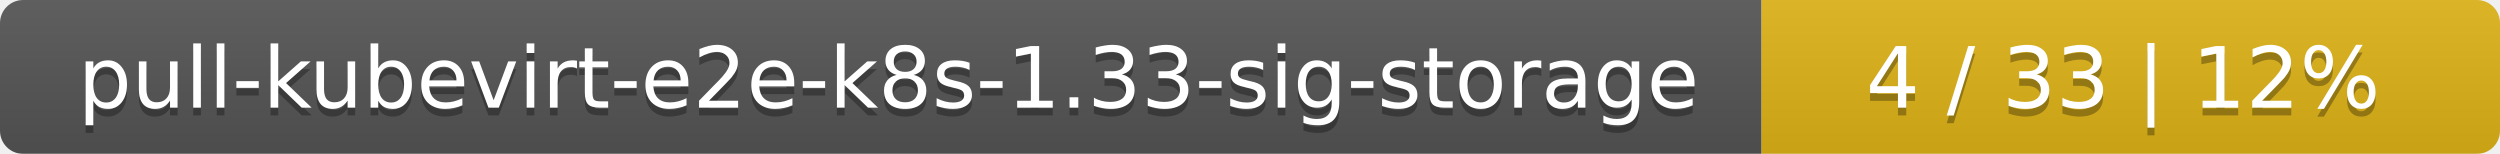
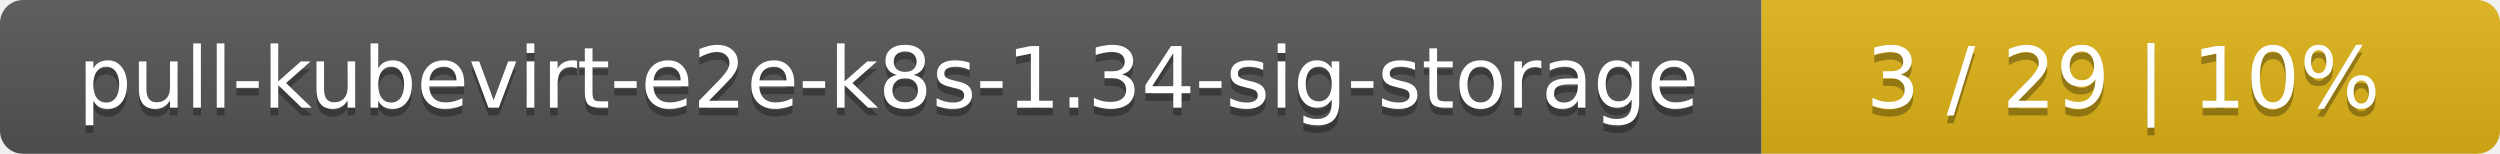
<svg xmlns="http://www.w3.org/2000/svg" width="325" height="20">
  <linearGradient id="smooth" x2="0" y2="100%">
    <stop offset="0" stop-color="#bbb" stop-opacity=".1" />
    <stop offset="1" stop-opacity=".1" />
  </linearGradient>
  <mask id="round">
    <rect width="325" height="20" rx="3" fill="#fff" />
  </mask>
  <g mask="url(#round)">
    <rect width="229" height="20" fill="#555" />
    <rect x="229" width="96" height="20" fill="#dfb317" />
    <rect width="325" height="20" fill="url(#smooth)" />
  </g>
  <g fill="#fff" text-anchor="middle" font-family="DejaVu Sans,Verdana,Geneva,sans-serif" font-size="11">
-     <text x="115.5" y="15" fill="#010101" fill-opacity=".3">pull-kubevirt-e2e-k8s-1.33-sig-storage</text>
-     <text x="115.5" y="14">pull-kubevirt-e2e-k8s-1.33-sig-storage</text>
-     <text x="276" y="15" fill="#010101" fill-opacity=".3">4 / 33    |    12%</text>
-     <text x="276" y="14">4 / 33    |    12%</text>
+     <text x="115.5" y="15" fill="#010101" fill-opacity=".3">pull-kubevirt-e2e-k8s-1.34-sig-storage</text>
+     <text x="115.5" y="14">pull-kubevirt-e2e-k8s-1.34-sig-storage</text>
+     <text x="276" y="15" fill="#010101" fill-opacity=".3">3 / 29    |    10%</text>
+     <text x="276" y="14">3 / 29    |    10%</text>
  </g>
</svg>
